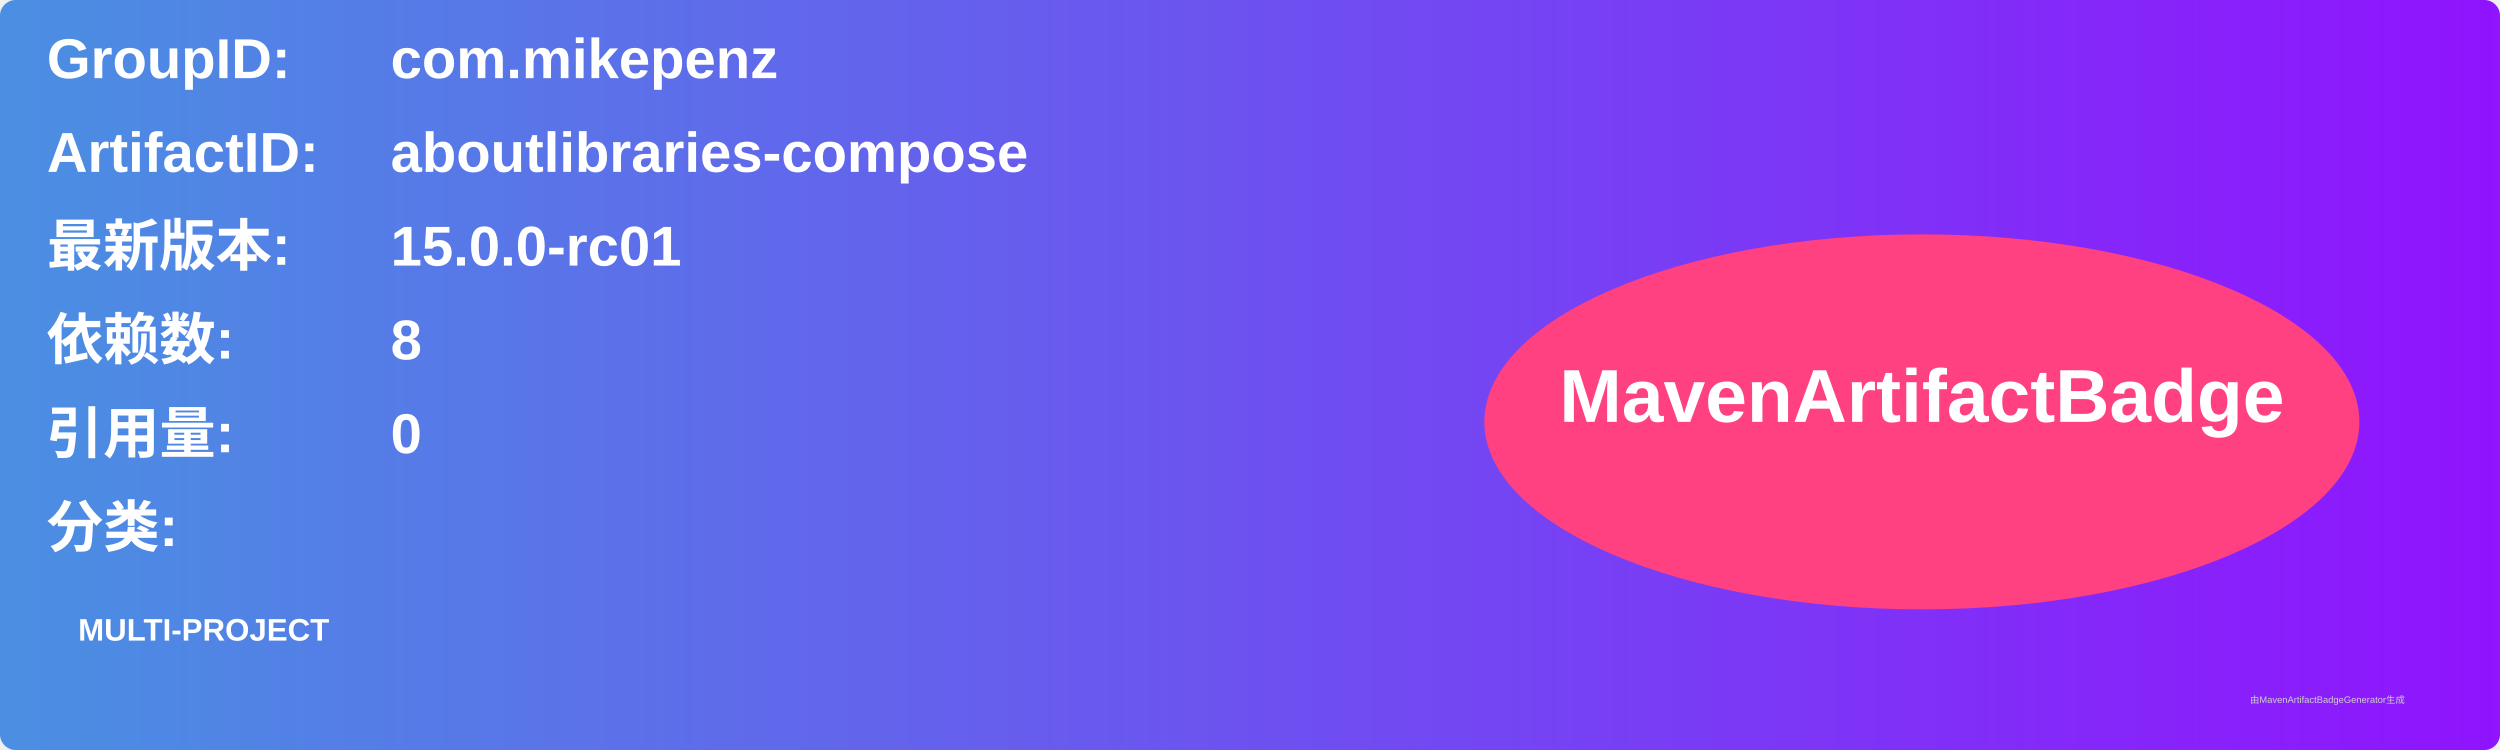
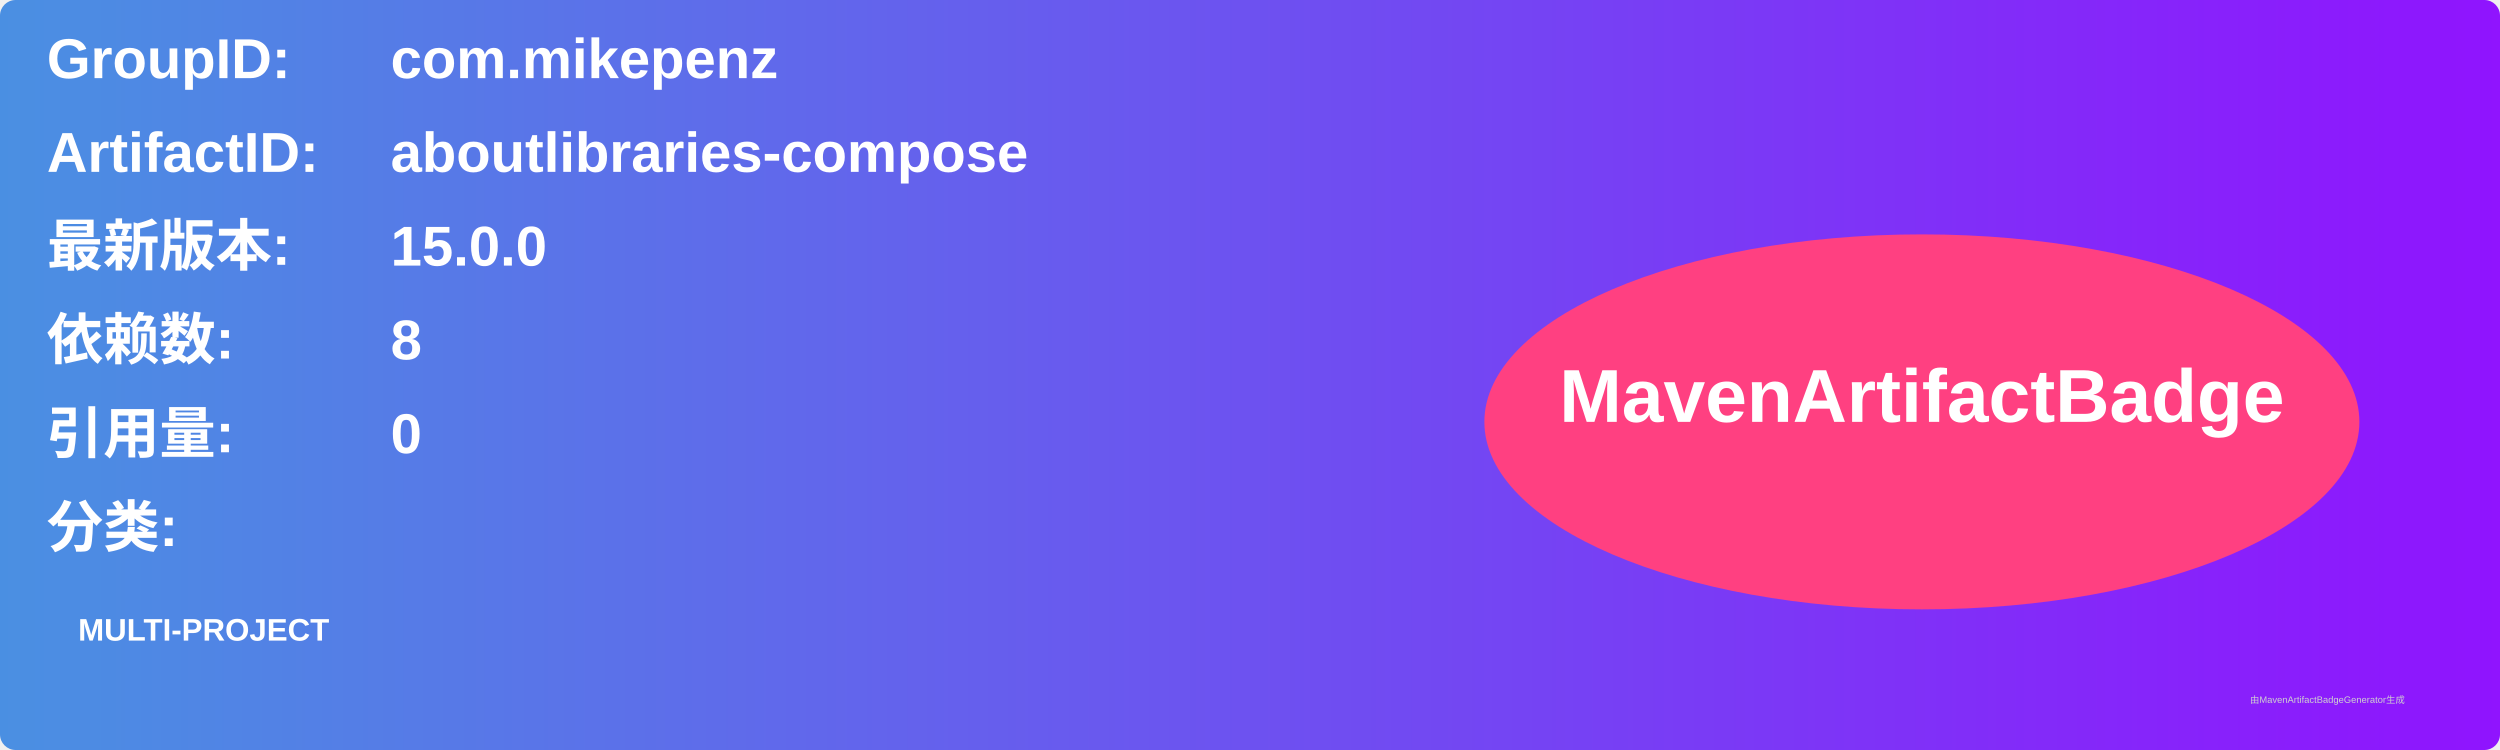
<svg xmlns="http://www.w3.org/2000/svg" width="800" height="240" viewBox="0 0 800 240">
  <linearGradient id="grad" x1="0%" y1="0%" x2="100%" y2="0%">
    <stop offset="0%" stop-color="#4a90e2" />
    <stop offset="100%" stop-color="#9013fe" />
  </linearGradient>
  <rect width="100%" height="100%" rx="5" ry="5" fill="url(#grad)" />
  <g transform="translate(15, 15)">
    <text x="0" y="10" font-family="Arial" font-size="18" fill="white" font-weight="bold" width="260">GroupID:</text>
    <text x="110" y="10" font-family="Arial" font-size="18" fill="white" font-weight="bold" width="460">com.mikepenz</text>
    <text x="0" y="40" font-family="Arial" font-size="18" fill="white" font-weight="bold" width="260">ArtifactID:</text>
    <text x="110" y="40" font-family="Arial" font-size="18" fill="white" font-weight="bold" width="460">aboutlibraries-compose</text>
    <text x="0" y="70" font-family="Arial" font-size="18" fill="white" font-weight="bold">最新版本:</text>
    <text x="110" y="70" font-family="Arial" font-size="18" fill="white" font-weight="bold">
-       <tspan font-weight="bold">15.0.0-rc01</tspan>
+       <tspan font-weight="bold">15.0.0</tspan>
    </text>
    <text x="0" y="100" font-family="Arial" font-size="18" fill="white" font-weight="bold">依赖数: </text>
    <text x="110" y="100" font-family="Arial" font-size="18" fill="white">
      <tspan font-weight="bold">8</tspan>
    </text>
    <text x="0" y="130" font-family="Arial" font-size="18" fill="white" font-weight="bold">引用量: </text>
    <text x="110" y="130" font-family="Arial" font-size="18" fill="white">
      <tspan font-weight="bold">0</tspan>
    </text>
    <text x="0" y="160" font-family="Arial" font-size="18" fill="white" font-weight="bold">分类:</text>
    <text x="10" y="190" font-family="Arial" font-size="10" fill="white">
      <tspan font-weight="bold">MULTI-PROJECT</tspan>
    </text>
    <ellipse cx="600" cy="120" rx="140" ry="60" fill="#ff4081" />
    <text x="600" y="120" text-anchor="middle" font-family="Arial" font-size="24" fill="white" font-weight="bold">MavenArtifactBadge</text>
  </g>
  <text x="720" y="225" font-family="Arial" font-size="3" fill="#d0d0d0">由MavenArtifactBadgeGenerator生成</text>
</svg>
